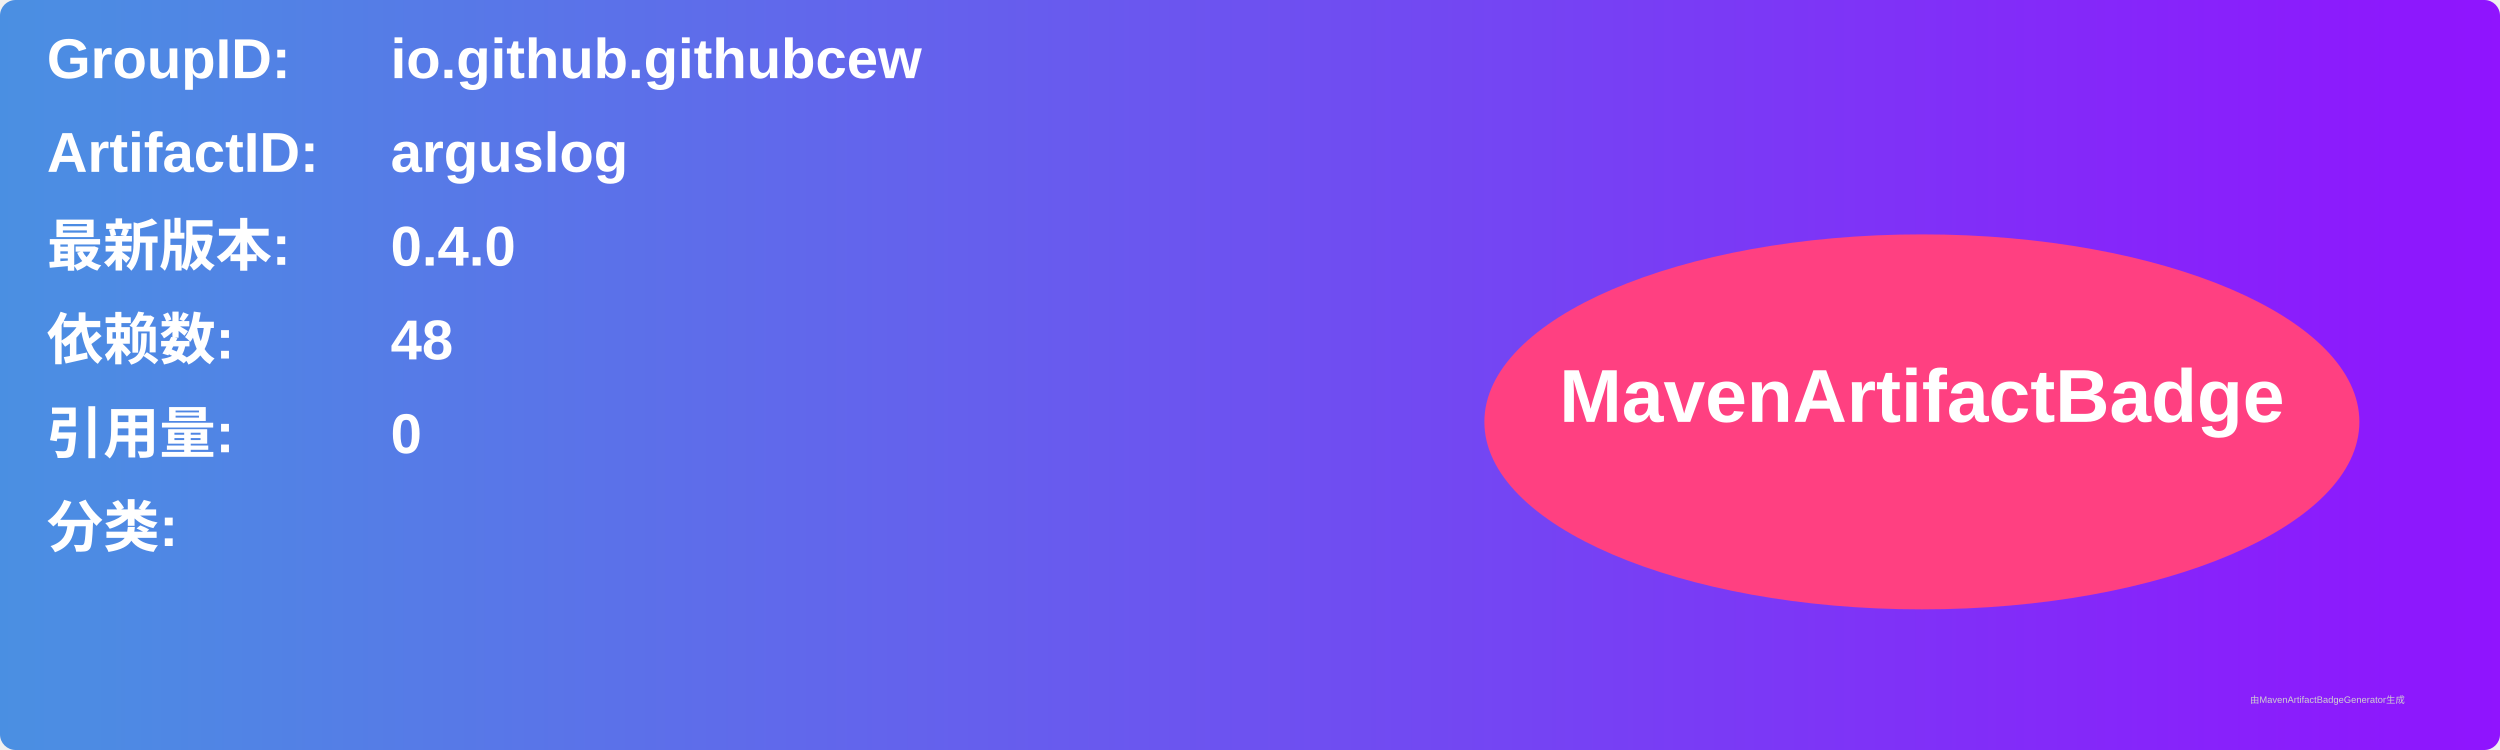
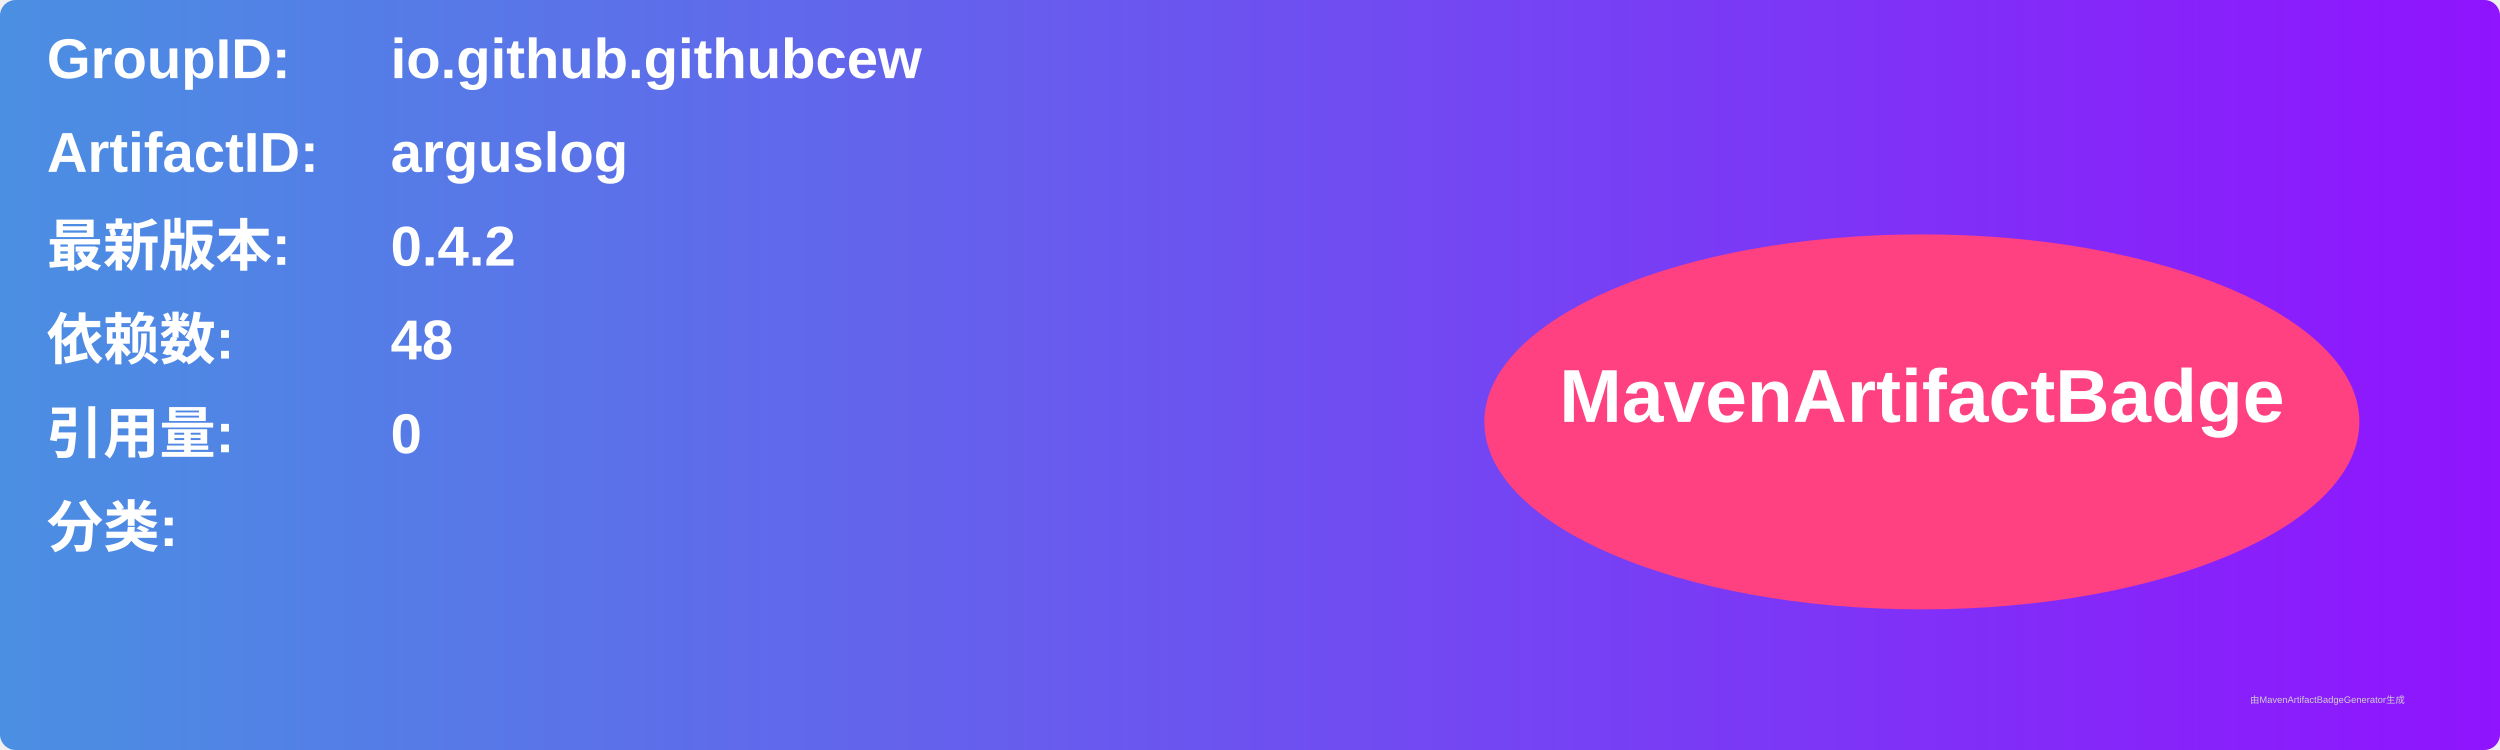
<svg xmlns="http://www.w3.org/2000/svg" width="800" height="240" viewBox="0 0 800 240">
  <linearGradient id="grad" x1="0%" y1="0%" x2="100%" y2="0%">
    <stop offset="0%" stop-color="#4a90e2" />
    <stop offset="100%" stop-color="#9013fe" />
  </linearGradient>
  <rect width="100%" height="100%" rx="5" ry="5" fill="url(#grad)" />
  <g transform="translate(15, 15)">
    <text x="0" y="10" font-family="Arial" font-size="18" fill="white" font-weight="bold" width="260">GroupID:</text>
    <text x="110" y="10" font-family="Arial" font-size="18" fill="white" font-weight="bold" width="460">io.github.githubcew</text>
    <text x="0" y="40" font-family="Arial" font-size="18" fill="white" font-weight="bold" width="260">ArtifactID:</text>
    <text x="110" y="40" font-family="Arial" font-size="18" fill="white" font-weight="bold" width="460">arguslog</text>
    <text x="0" y="70" font-family="Arial" font-size="18" fill="white" font-weight="bold">最新版本:</text>
    <text x="110" y="70" font-family="Arial" font-size="18" fill="white" font-weight="bold">
-       <tspan font-weight="bold">0.4.0</tspan>
+       <tspan font-weight="bold">0.4.2</tspan>
    </text>
    <text x="0" y="100" font-family="Arial" font-size="18" fill="white" font-weight="bold">依赖数: </text>
    <text x="110" y="100" font-family="Arial" font-size="18" fill="white">
      <tspan font-weight="bold">48</tspan>
    </text>
    <text x="0" y="130" font-family="Arial" font-size="18" fill="white" font-weight="bold">引用量: </text>
    <text x="110" y="130" font-family="Arial" font-size="18" fill="white">
      <tspan font-weight="bold">0</tspan>
    </text>
    <text x="0" y="160" font-family="Arial" font-size="18" fill="white" font-weight="bold">分类:</text>
    <text x="10" y="190" font-family="Arial" font-size="10" fill="white">
      <tspan font-weight="bold" />
    </text>
    <ellipse cx="600" cy="120" rx="140" ry="60" fill="#ff4081" />
    <text x="600" y="120" text-anchor="middle" font-family="Arial" font-size="24" fill="white" font-weight="bold">MavenArtifactBadge</text>
  </g>
  <text x="720" y="225" font-family="Arial" font-size="3" fill="#d0d0d0">由MavenArtifactBadgeGenerator生成</text>
</svg>
